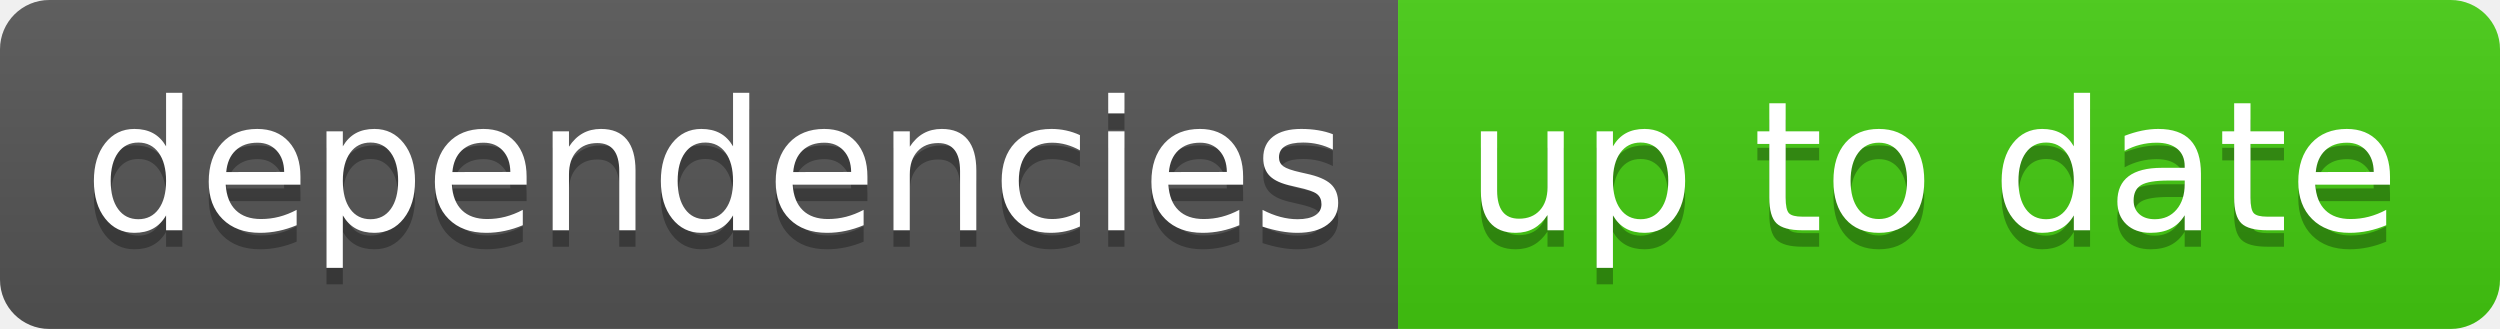
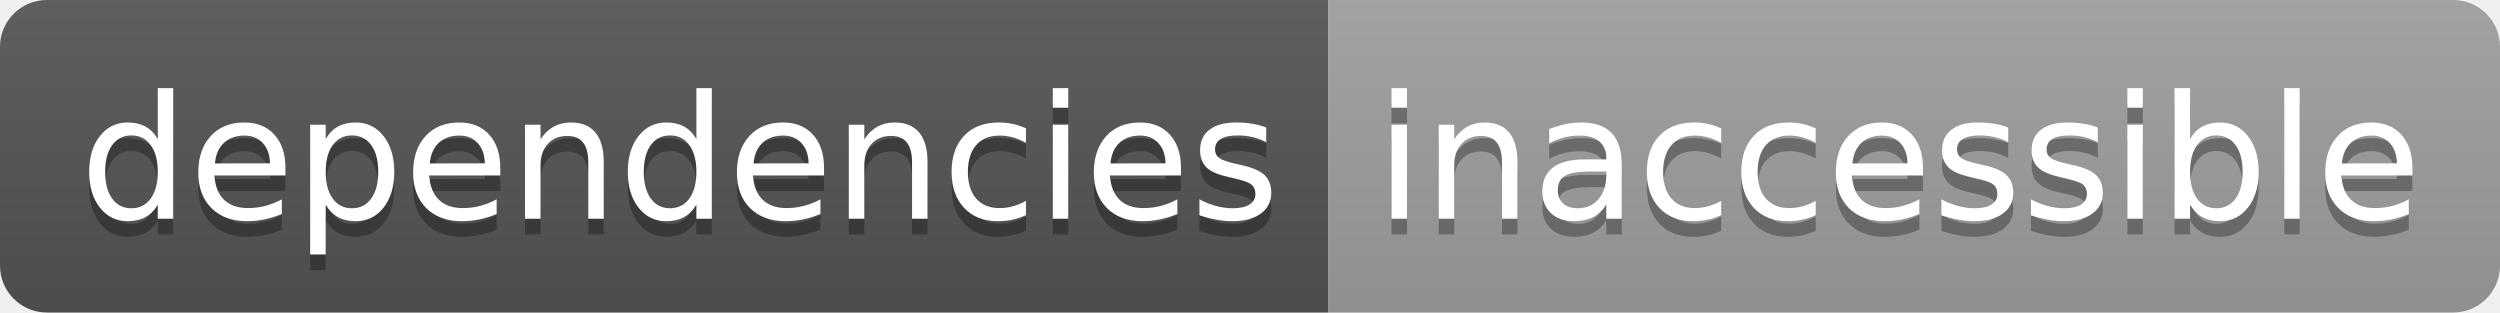
- <svg xmlns="http://www.w3.org/2000/svg" width="152" height="20" role="img" aria-label="dependencies: up to date">
+ <svg xmlns="http://www.w3.org/2000/svg" width="160" height="20" role="img" aria-label="dependencies: inaccessible">
  <linearGradient id="s" x2="0" y2="100%">
    <stop offset="0" stop-color="#bbb" stop-opacity=".1" />
    <stop offset="1" stop-opacity=".1" />
  </linearGradient>
  <clipPath id="r">
-     <rect width="152" height="20" rx="3" fill="#fff" />
+     <rect width="160" height="20" rx="3" fill="#fff" />
  </clipPath>
  <g clip-path="url(#r)">
    <rect width="85" height="20" fill="#555" />
-     <rect x="85" width="67" height="20" fill="#4c1" />
-     <rect width="152" height="20" fill="url(#s)" />
+     <rect x="85" width="75" height="20" fill="#9f9f9f" />
+     <rect width="160" height="20" fill="url(#s)" />
  </g>
  <g fill="#fff" text-anchor="middle" font-family="Verdana,Geneva,DejaVu Sans,sans-serif" text-rendering="geometricPrecision" font-size="110">
    <text aria-hidden="true" x="435" y="150" fill="#010101" fill-opacity=".3" transform="scale(.1)" textLength="750">dependencies</text>
    <text x="435" y="140" transform="scale(.1)" fill="#fff" textLength="750">dependencies</text>
-     <text aria-hidden="true" x="1175" y="150" fill="#010101" fill-opacity=".3" transform="scale(.1)" textLength="570">up to date</text>
-     <text x="1175" y="140" transform="scale(.1)" fill="#fff" textLength="570">up to date</text>
+     <text aria-hidden="true" x="1215" y="150" fill="#010101" fill-opacity=".3" transform="scale(.1)" textLength="650">inaccessible</text>
+     <text x="1215" y="140" transform="scale(.1)" fill="#fff" textLength="650">inaccessible</text>
  </g>
</svg>
